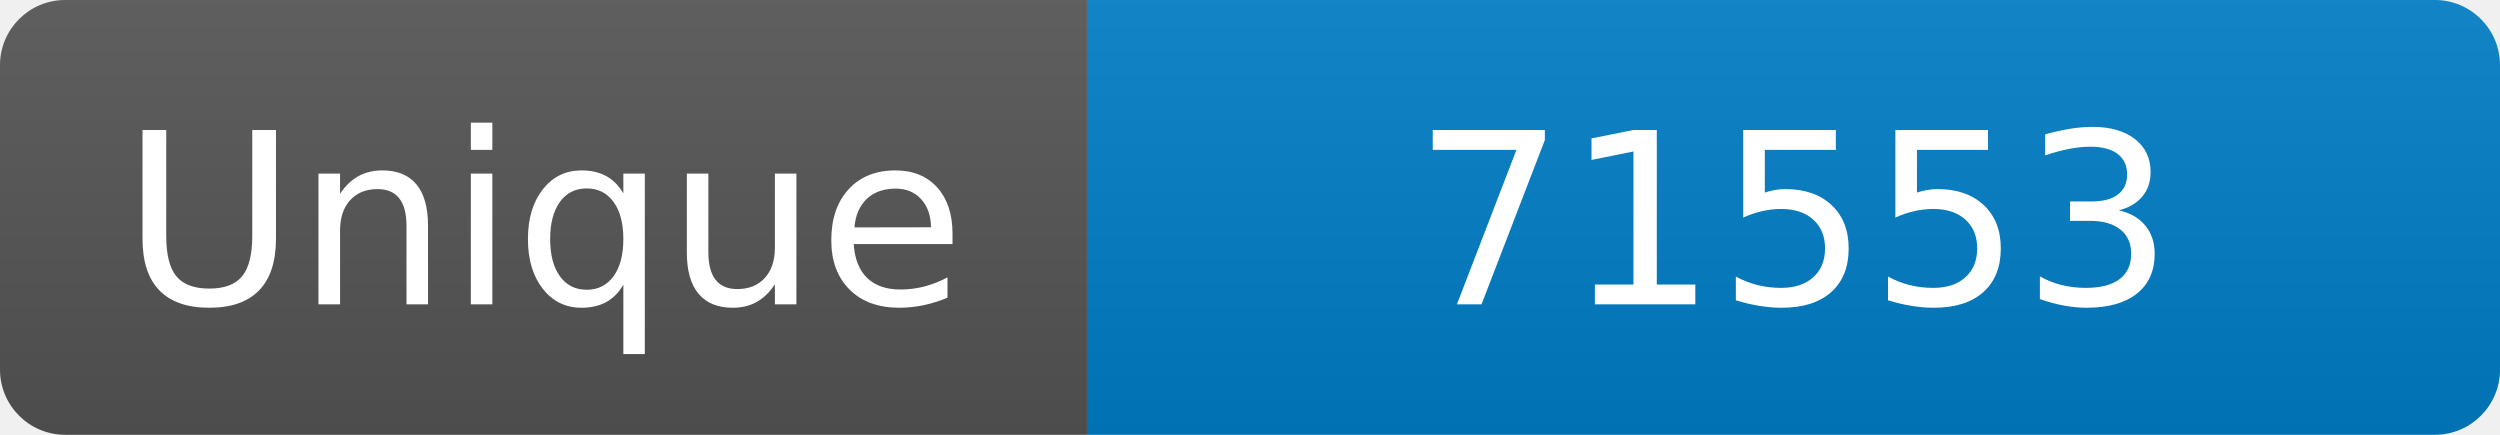
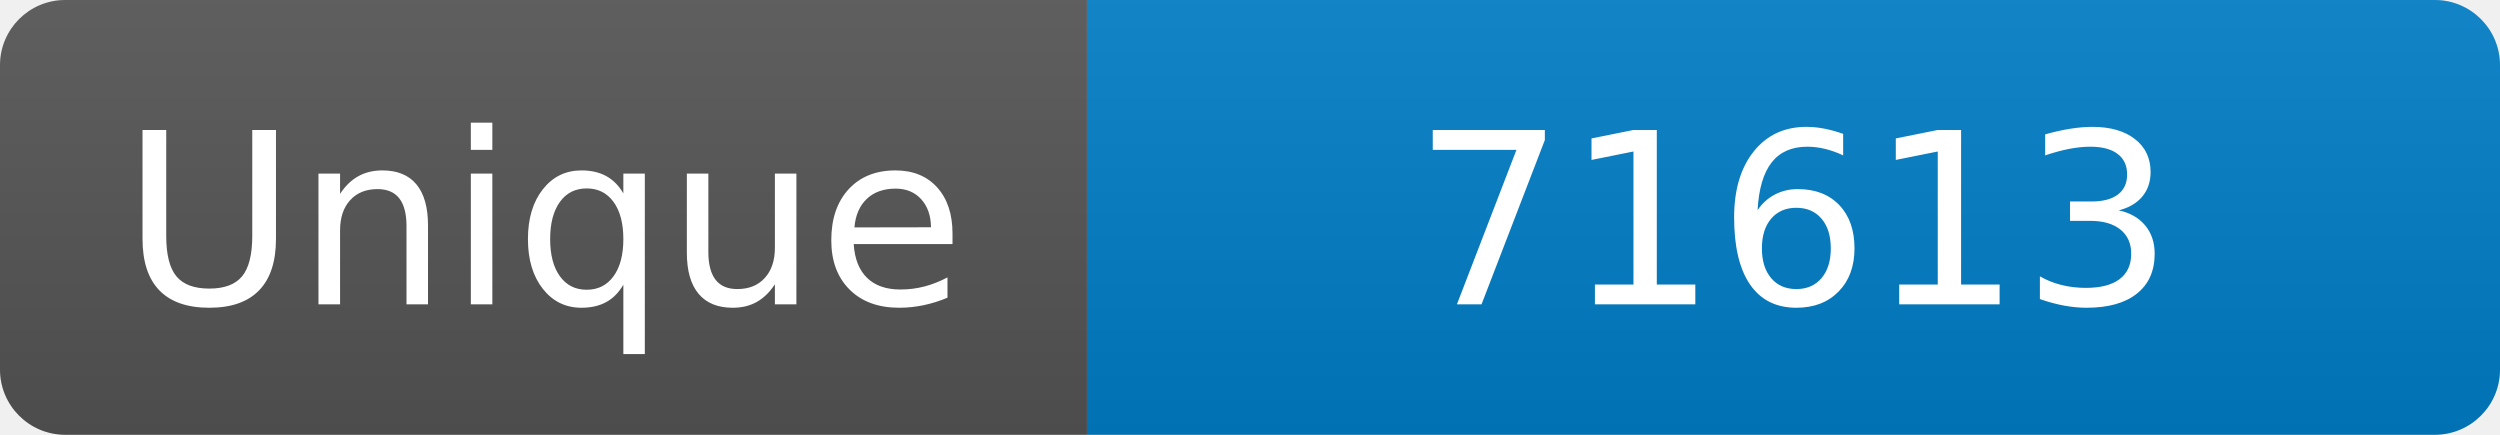
<svg xmlns="http://www.w3.org/2000/svg" width="115" height="20" role="img" aria-label="Maintained?: yes">
  <linearGradient id="s" x2="0" y2="100%">
    <stop offset="0" stop-color="#bbb" stop-opacity=".1" />
    <stop offset="1" stop-opacity=".1" />
  </linearGradient>
  <clipPath id="r">
    <rect width="115" height="20" rx="3" fill="#fff" />
  </clipPath>
  <g clip-path="url(#r)">
    <rect width="50" height="20" fill="#555" />
    <rect x="50" width="160" height="20" fill="#007ec6" />
    <rect width="115" height="20" fill="url(#s)" />
  </g>
  <g fill="#fff" text-anchor="middle" font-family="Verdana,Geneva,DejaVu Sans,sans-serif" font-size="110">
    <text x="250" y="140" transform="scale(.1)" fill="#fff">Unique</text>
-     <text x="825" y="140" transform="scale(.1)" fill="#fff">71553</text>
+     <text x="825" y="140" transform="scale(.1)" fill="#fff">71613</text>
  </g>
</svg>
